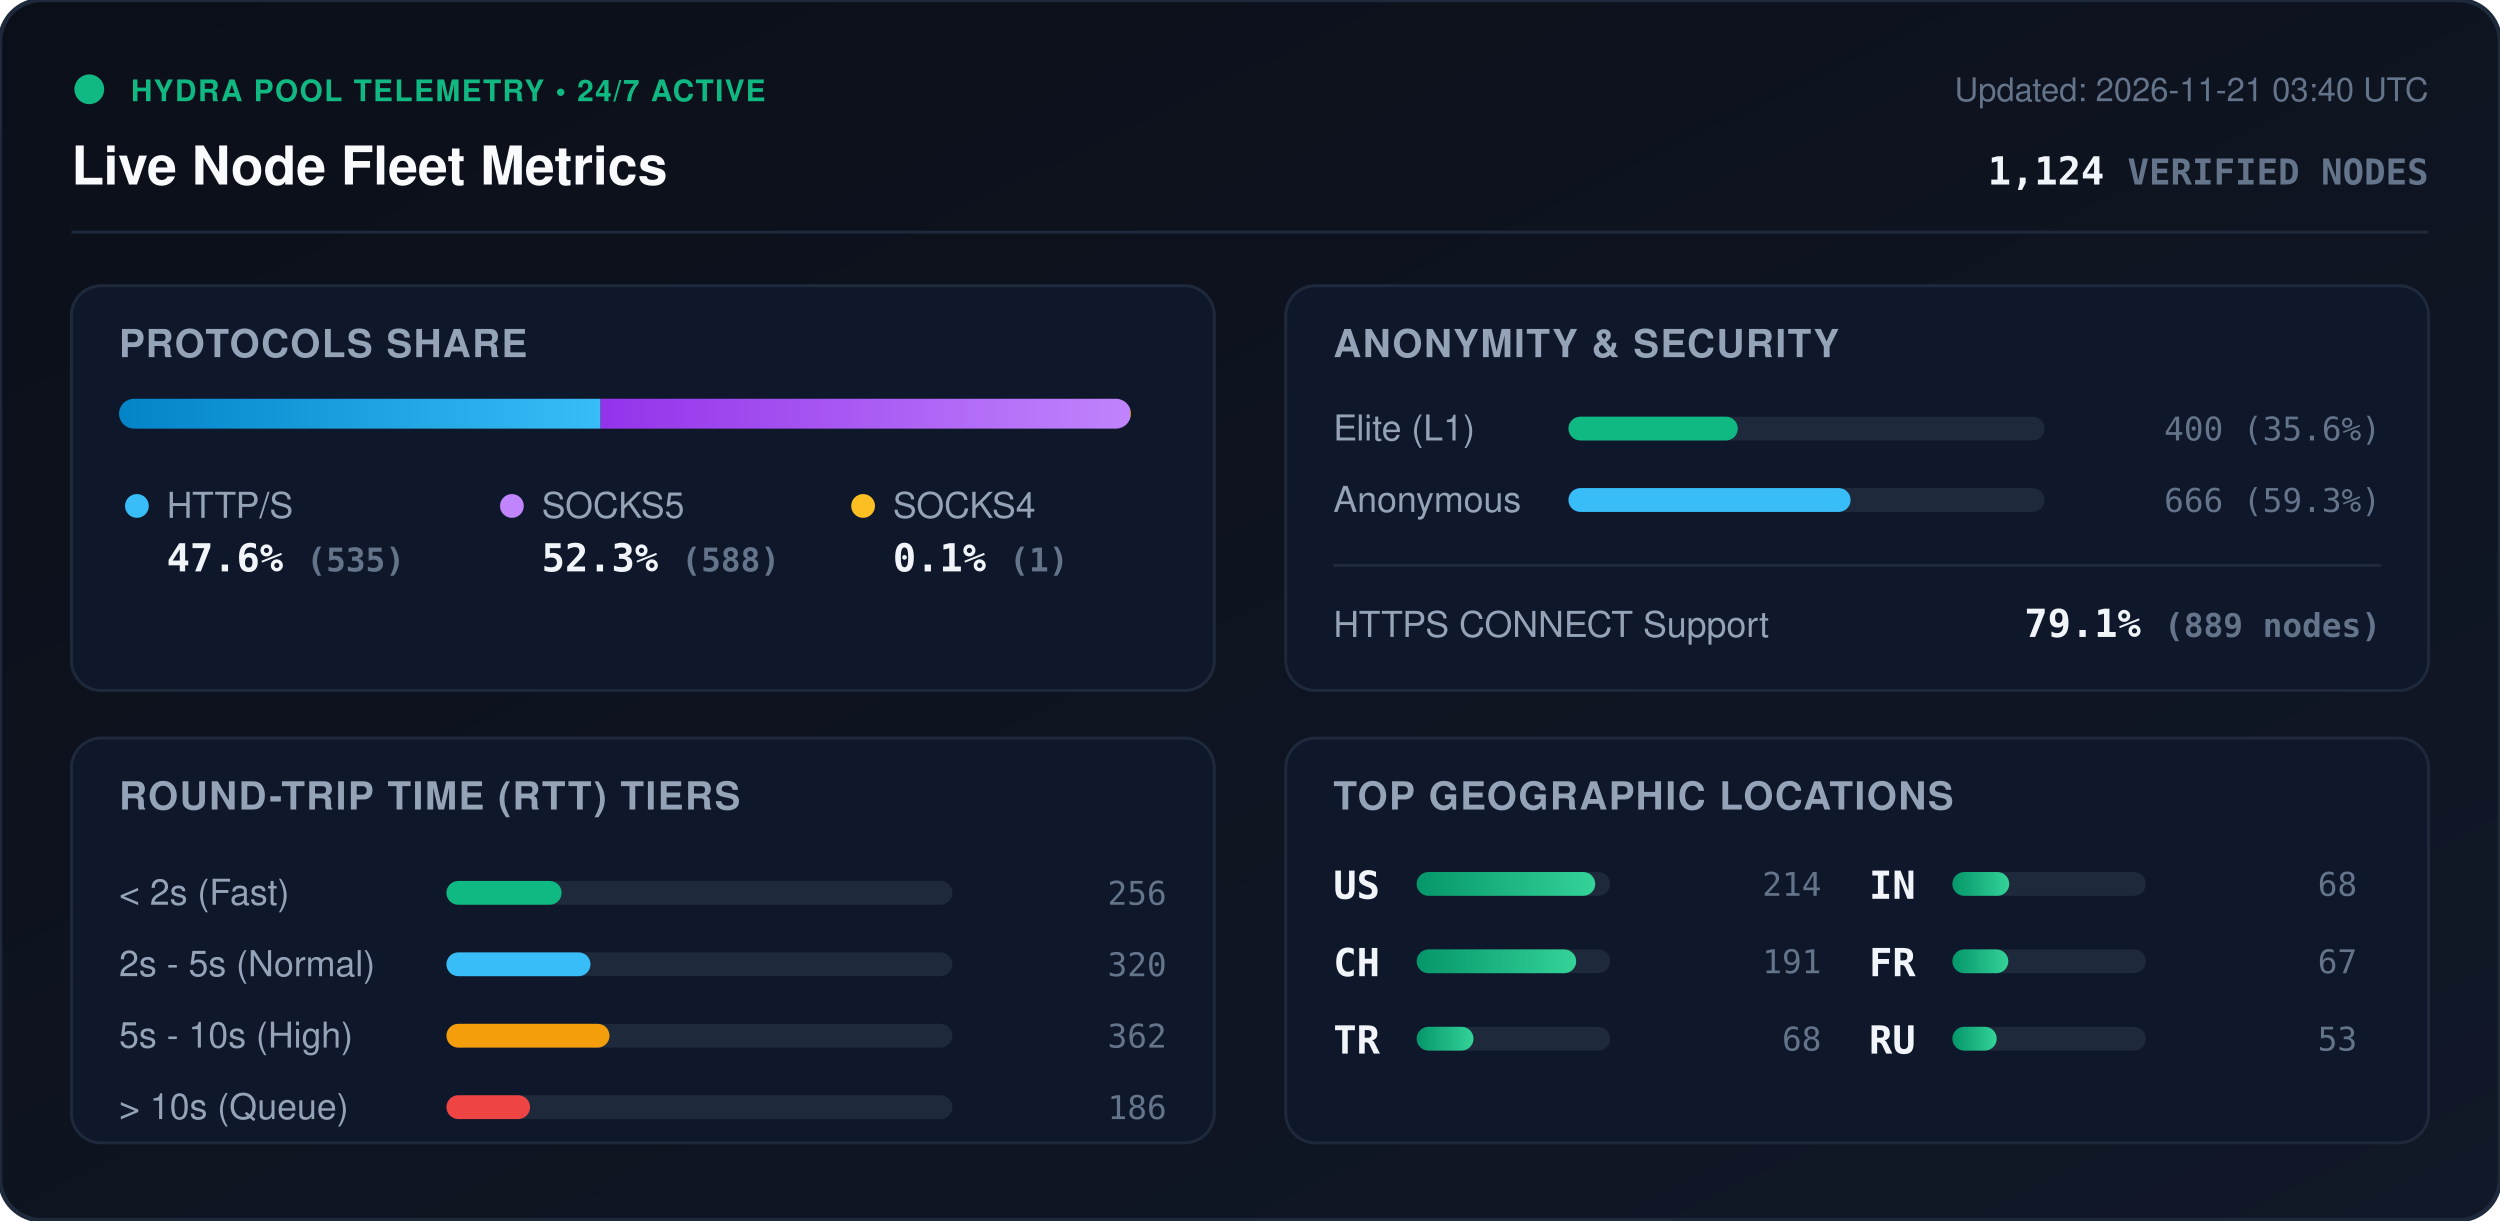
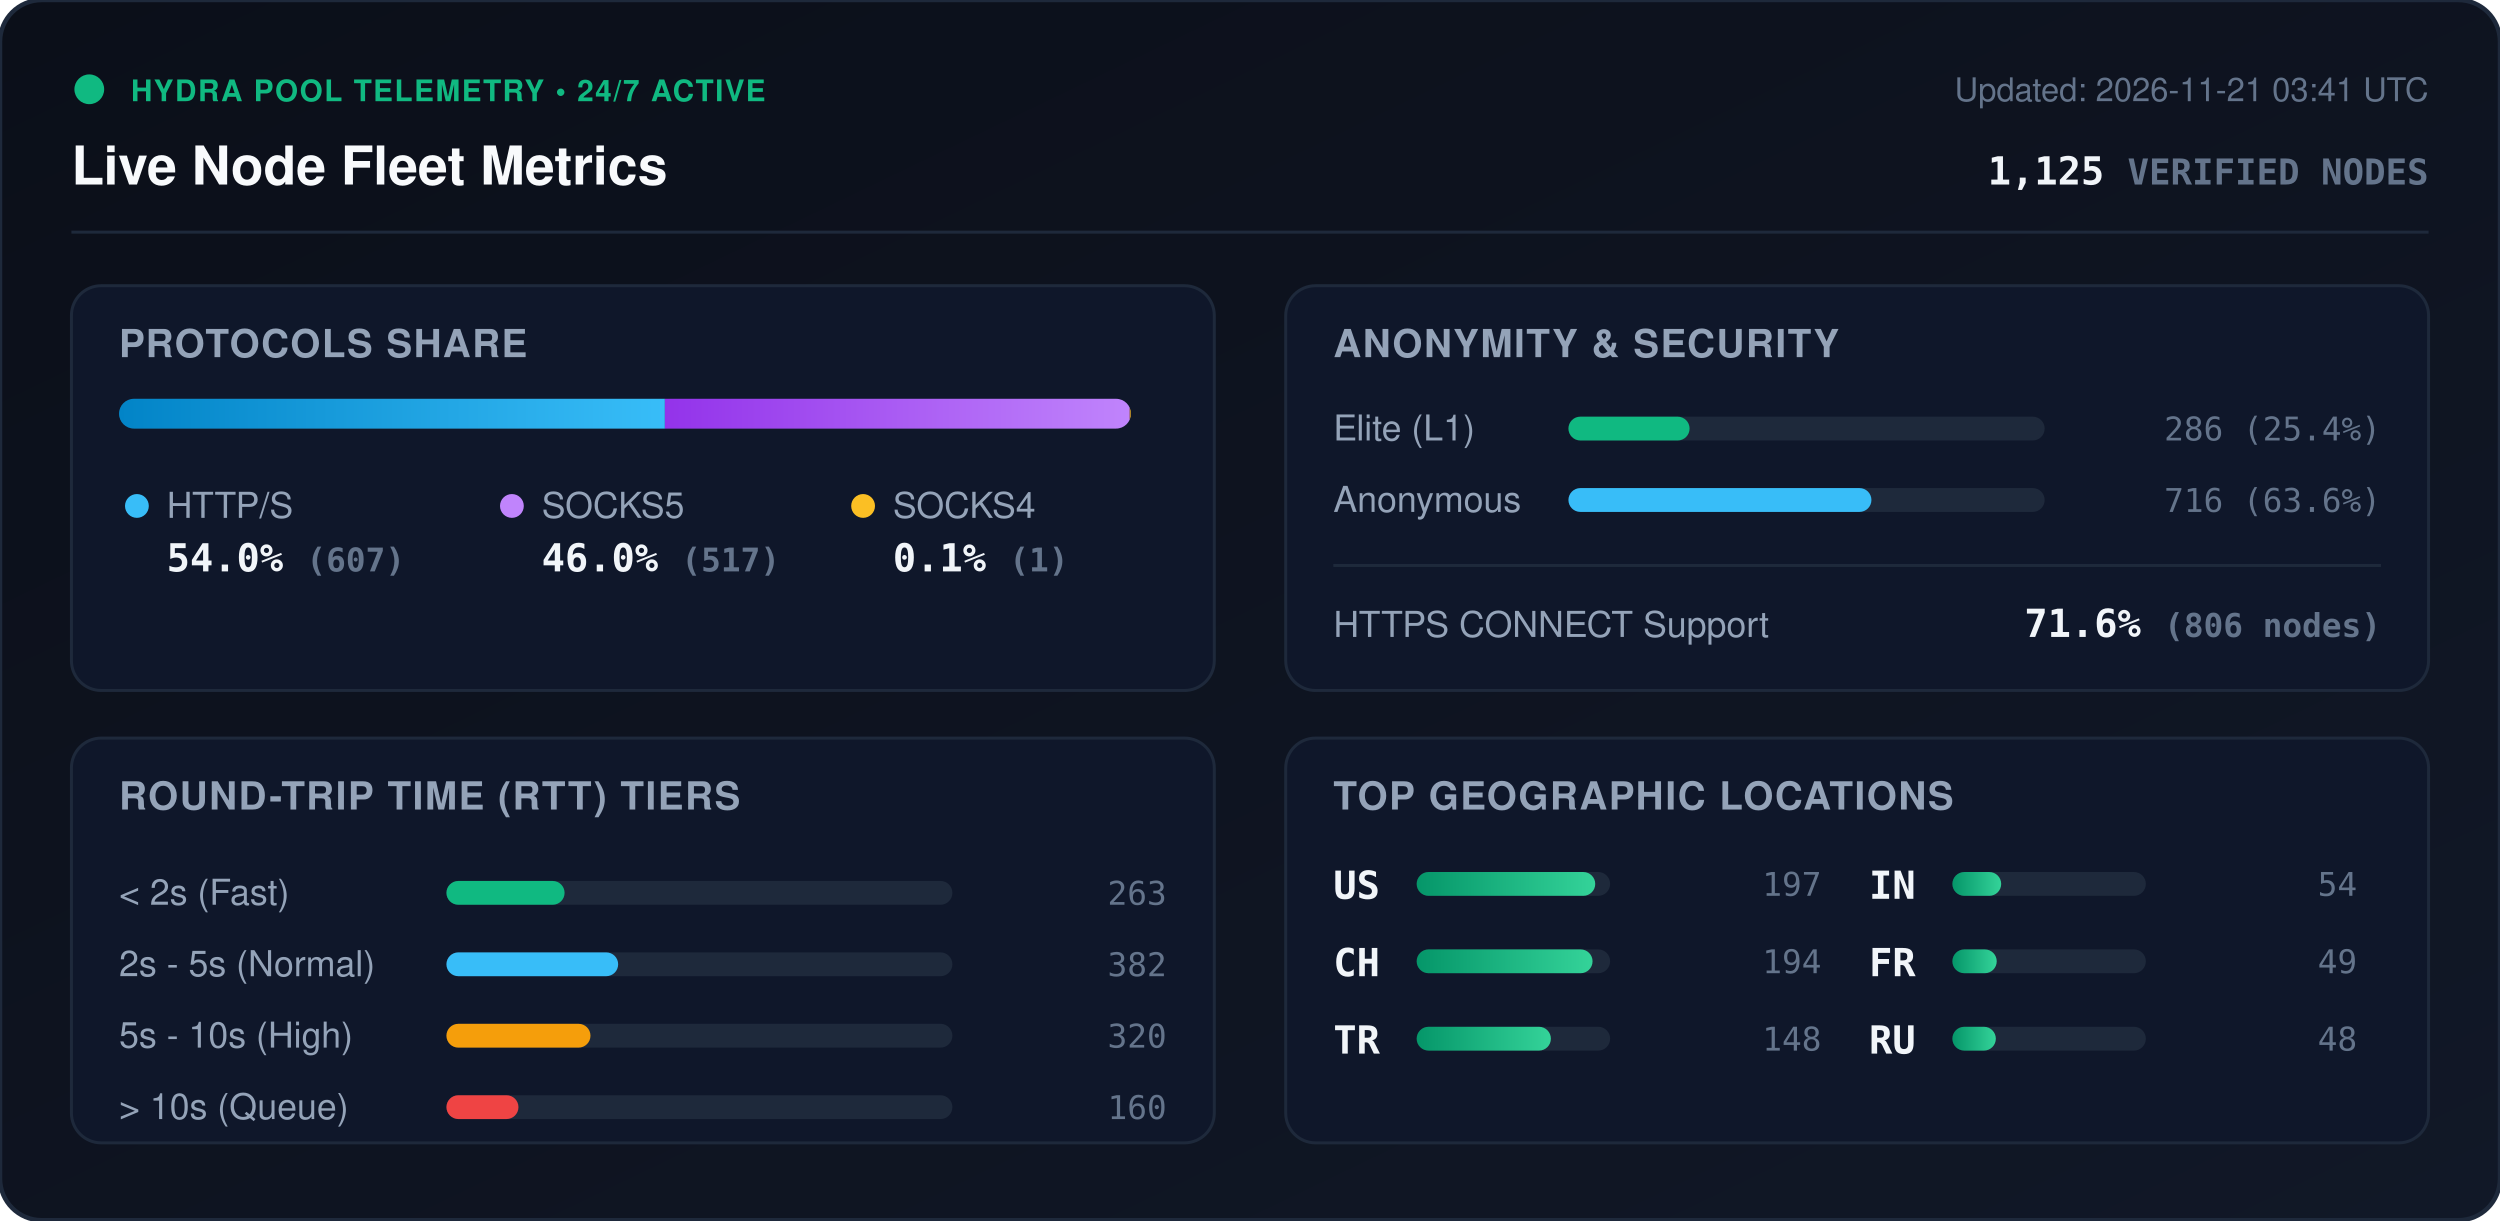
<svg xmlns="http://www.w3.org/2000/svg" viewBox="0 0 840 410" width="840" height="410" style="max-width: 100%; height: auto;">
  <defs>
    <linearGradient id="bg" x1="0%" y1="0%" x2="100%" y2="100%">
      <stop offset="0%" stop-color="#0b0f19" />
      <stop offset="100%" stop-color="#111827" />
    </linearGradient>
    <linearGradient id="bar-http" x1="0%" y1="0%" x2="100%" y2="0%">
      <stop offset="0%" stop-color="#0284c7" />
      <stop offset="100%" stop-color="#38bdf8" />
    </linearGradient>
    <linearGradient id="bar-socks5" x1="0%" y1="0%" x2="100%" y2="0%">
      <stop offset="0%" stop-color="#9333ea" />
      <stop offset="100%" stop-color="#c084fc" />
    </linearGradient>
    <linearGradient id="bar-socks4" x1="0%" y1="0%" x2="100%" y2="0%">
      <stop offset="0%" stop-color="#d97706" />
      <stop offset="100%" stop-color="#fbbf24" />
    </linearGradient>
    <linearGradient id="bar-green" x1="0%" y1="0%" x2="100%" y2="0%">
      <stop offset="0%" stop-color="#059669" />
      <stop offset="100%" stop-color="#34d399" />
    </linearGradient>
    <clipPath id="prog-track-clip">
      <rect width="340.0" height="10" rx="5" />
    </clipPath>
    <style>
      .title { font: 700 18px -apple-system, BlinkMacSystemFont, 'Segoe UI', Helvetica, Arial, sans-serif; fill: #f8fafc; }
      .sub { font: 500 11px -apple-system, BlinkMacSystemFont, 'Segoe UI', Helvetica, Arial, sans-serif; fill: #64748b; }
      .section-hdr { font: 600 13px -apple-system, BlinkMacSystemFont, 'Segoe UI', Helvetica, Arial, sans-serif; fill: #94a3b8; letter-spacing: 0.5px; }
      .metric-val { font: 700 13px -apple-system, BlinkMacSystemFont, 'Segoe UI', Helvetica, Arial, sans-serif; fill: #f1f5f9; }
      .metric-lbl { font: 500 12px -apple-system, BlinkMacSystemFont, 'Segoe UI', Helvetica, Arial, sans-serif; fill: #94a3b8; }
      .badge-txt { font: 700 10px -apple-system, BlinkMacSystemFont, 'Segoe UI', Helvetica, Arial, sans-serif; fill: #10b981; letter-spacing: 0.5px; }
      .mono { font-family: ui-monospace, SFMono-Regular, Menlo, Monaco, Consolas, monospace; }
      .pulse { animation: beacon 2s infinite ease-in-out; }
      @keyframes beacon { 0%, 100% { opacity: 1; } 50% { opacity: 0.35; } }
    </style>
  </defs>
  <rect width="840" height="410" rx="14" fill="url(#bg)" stroke="#1e293b" stroke-width="1.5" />
  <g transform="translate(24, 24)">
    <circle cx="6" cy="6" r="5" fill="#10b981" class="pulse" />
    <text x="20" y="10" class="badge-txt">HYDRA POOL TELEMETRY • 24/7 ACTIVE</text>
    <text x="0" y="38" class="title">Live Node Fleet Metrics</text>
-     <text x="792" y="10" text-anchor="end" class="sub">Updated: 2026-11-21 03:40 UTC</text>
-     <text x="792" y="38" text-anchor="end" class="metric-val mono" fill="#38bdf8">1,124 <tspan font-size="12" fill="#64748b">VERIFIED NODES</tspan>
+     <text x="792" y="10" text-anchor="end" class="sub">Updated: 2026-11-21 03:41 UTC</text>
+     <text x="792" y="38" text-anchor="end" class="metric-val mono" fill="#38bdf8">1,125 <tspan font-size="12" fill="#64748b">VERIFIED NODES</tspan>
    </text>
  </g>
  <line x1="24" y1="78" x2="816" y2="78" stroke="#1e293b" stroke-width="1" />
  <g transform="translate(24, 96)">
    <rect width="384" height="136" rx="10" fill="#0f172a" stroke="#1e293b" />
    <text x="16" y="24" class="section-hdr">PROTOCOLS SHARE</text>
    <g transform="translate(16, 38)">
      <rect width="340.0" height="10" rx="5" fill="#1e293b" />
      <g clip-path="url(#prog-track-clip)">
-         <rect x="0" width="161.8" height="10" fill="url(#bar-http)" />
-         <rect x="161.8" width="177.9" height="10" fill="url(#bar-socks5)" />
-         <rect x="339.7" width="0.3" height="10" fill="url(#bar-socks4)" />
+         <rect x="0" width="183.4" height="10" fill="url(#bar-http)" />
+         <rect x="183.4" width="156.2" height="10" fill="url(#bar-socks5)" />
+         <rect x="339.6" width="0.3" height="10" fill="url(#bar-socks4)" />
      </g>
    </g>
    <g transform="translate(16, 68)">
      <circle cx="6" cy="6" r="4" fill="#38bdf8" />
      <text x="16" y="10" class="metric-lbl">HTTP/S</text>
-       <text x="16" y="28" class="metric-val mono">47.6% <tspan font-size="11" fill="#64748b">(535)</tspan>
+       <text x="16" y="28" class="metric-val mono">54.0% <tspan font-size="11" fill="#64748b">(607)</tspan>
      </text>
      <circle cx="132" cy="6" r="4" fill="#c084fc" />
      <text x="142" y="10" class="metric-lbl">SOCKS5</text>
-       <text x="142" y="28" class="metric-val mono">52.3% <tspan font-size="11" fill="#64748b">(588)</tspan>
+       <text x="142" y="28" class="metric-val mono">46.0% <tspan font-size="11" fill="#64748b">(517)</tspan>
      </text>
      <circle cx="250" cy="6" r="4" fill="#fbbf24" />
      <text x="260" y="10" class="metric-lbl">SOCKS4</text>
      <text x="260" y="28" class="metric-val mono">0.1% <tspan font-size="11" fill="#64748b">(1)</tspan>
      </text>
    </g>
  </g>
  <g transform="translate(432, 96)">
    <rect width="384" height="136" rx="10" fill="#0f172a" stroke="#1e293b" />
    <text x="16" y="24" class="section-hdr">ANONYMITY &amp; SECURITY</text>
    <text x="16" y="52" class="metric-lbl">Elite (L1)</text>
    <rect x="95" y="44" width="160" height="8" rx="4" fill="#1e293b" />
-     <rect x="95" y="44" width="56.9" height="8" rx="4" fill="#10b981" />
-     <text x="368" y="52" text-anchor="end" class="mono sub" fill="#e2e8f0">400 (35.6%)</text>
+     <rect x="95" y="44" width="40.7" height="8" rx="4" fill="#10b981" />
+     <text x="368" y="52" text-anchor="end" class="mono sub" fill="#e2e8f0">286 (25.4%)</text>
    <text x="16" y="76" class="metric-lbl">Anonymous</text>
    <rect x="95" y="68" width="160" height="8" rx="4" fill="#1e293b" />
-     <rect x="95" y="68" width="94.8" height="8" rx="4" fill="#38bdf8" />
-     <text x="368" y="76" text-anchor="end" class="mono sub" fill="#e2e8f0">666 (59.3%)</text>
+     <rect x="95" y="68" width="101.8" height="8" rx="4" fill="#38bdf8" />
+     <text x="368" y="76" text-anchor="end" class="mono sub" fill="#e2e8f0">716 (63.6%)</text>
    <line x1="16" y1="94" x2="368" y2="94" stroke="#1e293b" stroke-width="1" />
    <text x="16" y="118" class="metric-lbl">HTTPS CONNECT Support</text>
-     <text x="368" y="118" text-anchor="end" class="metric-val mono" fill="#34d399">79.1% <tspan font-size="11" fill="#64748b">(889 nodes)</tspan>
+     <text x="368" y="118" text-anchor="end" class="metric-val mono" fill="#34d399">71.6% <tspan font-size="11" fill="#64748b">(806 nodes)</tspan>
    </text>
  </g>
  <g transform="translate(24, 248)">
    <rect width="384" height="136" rx="10" fill="#0f172a" stroke="#1e293b" />
    <text x="16" y="24" class="section-hdr">ROUND-TRIP TIME (RTT) TIERS</text>
    <g transform="translate(16, 42)">
      <text x="0" y="14" class="metric-lbl">&lt; 2s (Fast)</text>
      <rect x="110" y="6" width="170" height="8" rx="4" fill="#1e293b" />
-       <rect x="110" y="6" width="38.7" height="8" rx="4" fill="#10b981" />
-       <text x="352" y="14" text-anchor="end" class="mono sub">256</text>
+       <rect x="110" y="6" width="39.7" height="8" rx="4" fill="#10b981" />
+       <text x="352" y="14" text-anchor="end" class="mono sub">263</text>
      <text x="0" y="38" class="metric-lbl">2s - 5s (Normal)</text>
      <rect x="110" y="30" width="170" height="8" rx="4" fill="#1e293b" />
-       <rect x="110" y="30" width="48.4" height="8" rx="4" fill="#38bdf8" />
-       <text x="352" y="38" text-anchor="end" class="mono sub">320</text>
+       <rect x="110" y="30" width="57.7" height="8" rx="4" fill="#38bdf8" />
+       <text x="352" y="38" text-anchor="end" class="mono sub">382</text>
      <text x="0" y="62" class="metric-lbl">5s - 10s (High)</text>
      <rect x="110" y="54" width="170" height="8" rx="4" fill="#1e293b" />
-       <rect x="110" y="54" width="54.8" height="8" rx="4" fill="#f59e0b" />
-       <text x="352" y="62" text-anchor="end" class="mono sub">362</text>
+       <rect x="110" y="54" width="48.4" height="8" rx="4" fill="#f59e0b" />
+       <text x="352" y="62" text-anchor="end" class="mono sub">320</text>
      <text x="0" y="86" class="metric-lbl">&gt; 10s (Queue)</text>
      <rect x="110" y="78" width="170" height="8" rx="4" fill="#1e293b" />
-       <rect x="110" y="78" width="28.1" height="8" rx="4" fill="#ef4444" />
-       <text x="352" y="86" text-anchor="end" class="mono sub">186</text>
+       <rect x="110" y="78" width="24.2" height="8" rx="4" fill="#ef4444" />
+       <text x="352" y="86" text-anchor="end" class="mono sub">160</text>
    </g>
  </g>
  <g transform="translate(432, 248)">
    <rect width="384" height="136" rx="10" fill="#0f172a" stroke="#1e293b" />
    <text x="16" y="24" class="section-hdr">TOP GEOGRAPHIC LOCATIONS</text>
    <g transform="translate(16, 42)">
      <g transform="translate(0, 0)">
        <text x="0" y="12" class="mono metric-val" font-size="12">US</text>
        <rect x="28" y="3" width="65" height="8" rx="4" fill="#1e293b" />
        <rect x="28" y="3" width="60.0" height="8" rx="4" fill="url(#bar-green)" />
-         <text x="164" y="11" text-anchor="end" class="mono sub">214</text>
+         <text x="164" y="11" text-anchor="end" class="mono sub">197</text>
      </g>
      <g transform="translate(0, 26)">
        <text x="0" y="12" class="mono metric-val" font-size="12">CH</text>
        <rect x="28" y="3" width="65" height="8" rx="4" fill="#1e293b" />
-         <rect x="28" y="3" width="53.6" height="8" rx="4" fill="url(#bar-green)" />
-         <text x="164" y="11" text-anchor="end" class="mono sub">191</text>
+         <rect x="28" y="3" width="59.1" height="8" rx="4" fill="url(#bar-green)" />
+         <text x="164" y="11" text-anchor="end" class="mono sub">194</text>
      </g>
      <g transform="translate(0, 52)">
        <text x="0" y="12" class="mono metric-val" font-size="12">TR</text>
        <rect x="28" y="3" width="65" height="8" rx="4" fill="#1e293b" />
-         <rect x="28" y="3" width="19.1" height="8" rx="4" fill="url(#bar-green)" />
-         <text x="164" y="11" text-anchor="end" class="mono sub">68</text>
+         <rect x="28" y="3" width="45.1" height="8" rx="4" fill="url(#bar-green)" />
+         <text x="164" y="11" text-anchor="end" class="mono sub">148</text>
      </g>
      <g transform="translate(180, 0)">
        <text x="0" y="12" class="mono metric-val" font-size="12">IN</text>
        <rect x="28" y="3" width="65" height="8" rx="4" fill="#1e293b" />
-         <rect x="28" y="3" width="19.1" height="8" rx="4" fill="url(#bar-green)" />
-         <text x="164" y="11" text-anchor="end" class="mono sub">68</text>
+         <rect x="28" y="3" width="16.4" height="8" rx="4" fill="url(#bar-green)" />
+         <text x="164" y="11" text-anchor="end" class="mono sub">54</text>
      </g>
      <g transform="translate(180, 26)">
        <text x="0" y="12" class="mono metric-val" font-size="12">FR</text>
        <rect x="28" y="3" width="65" height="8" rx="4" fill="#1e293b" />
-         <rect x="28" y="3" width="18.8" height="8" rx="4" fill="url(#bar-green)" />
-         <text x="164" y="11" text-anchor="end" class="mono sub">67</text>
+         <rect x="28" y="3" width="14.9" height="8" rx="4" fill="url(#bar-green)" />
+         <text x="164" y="11" text-anchor="end" class="mono sub">49</text>
      </g>
      <g transform="translate(180, 52)">
        <text x="0" y="12" class="mono metric-val" font-size="12">RU</text>
        <rect x="28" y="3" width="65" height="8" rx="4" fill="#1e293b" />
-         <rect x="28" y="3" width="14.9" height="8" rx="4" fill="url(#bar-green)" />
-         <text x="164" y="11" text-anchor="end" class="mono sub">53</text>
+         <rect x="28" y="3" width="14.6" height="8" rx="4" fill="url(#bar-green)" />
+         <text x="164" y="11" text-anchor="end" class="mono sub">48</text>
      </g>
    </g>
  </g>
</svg>
